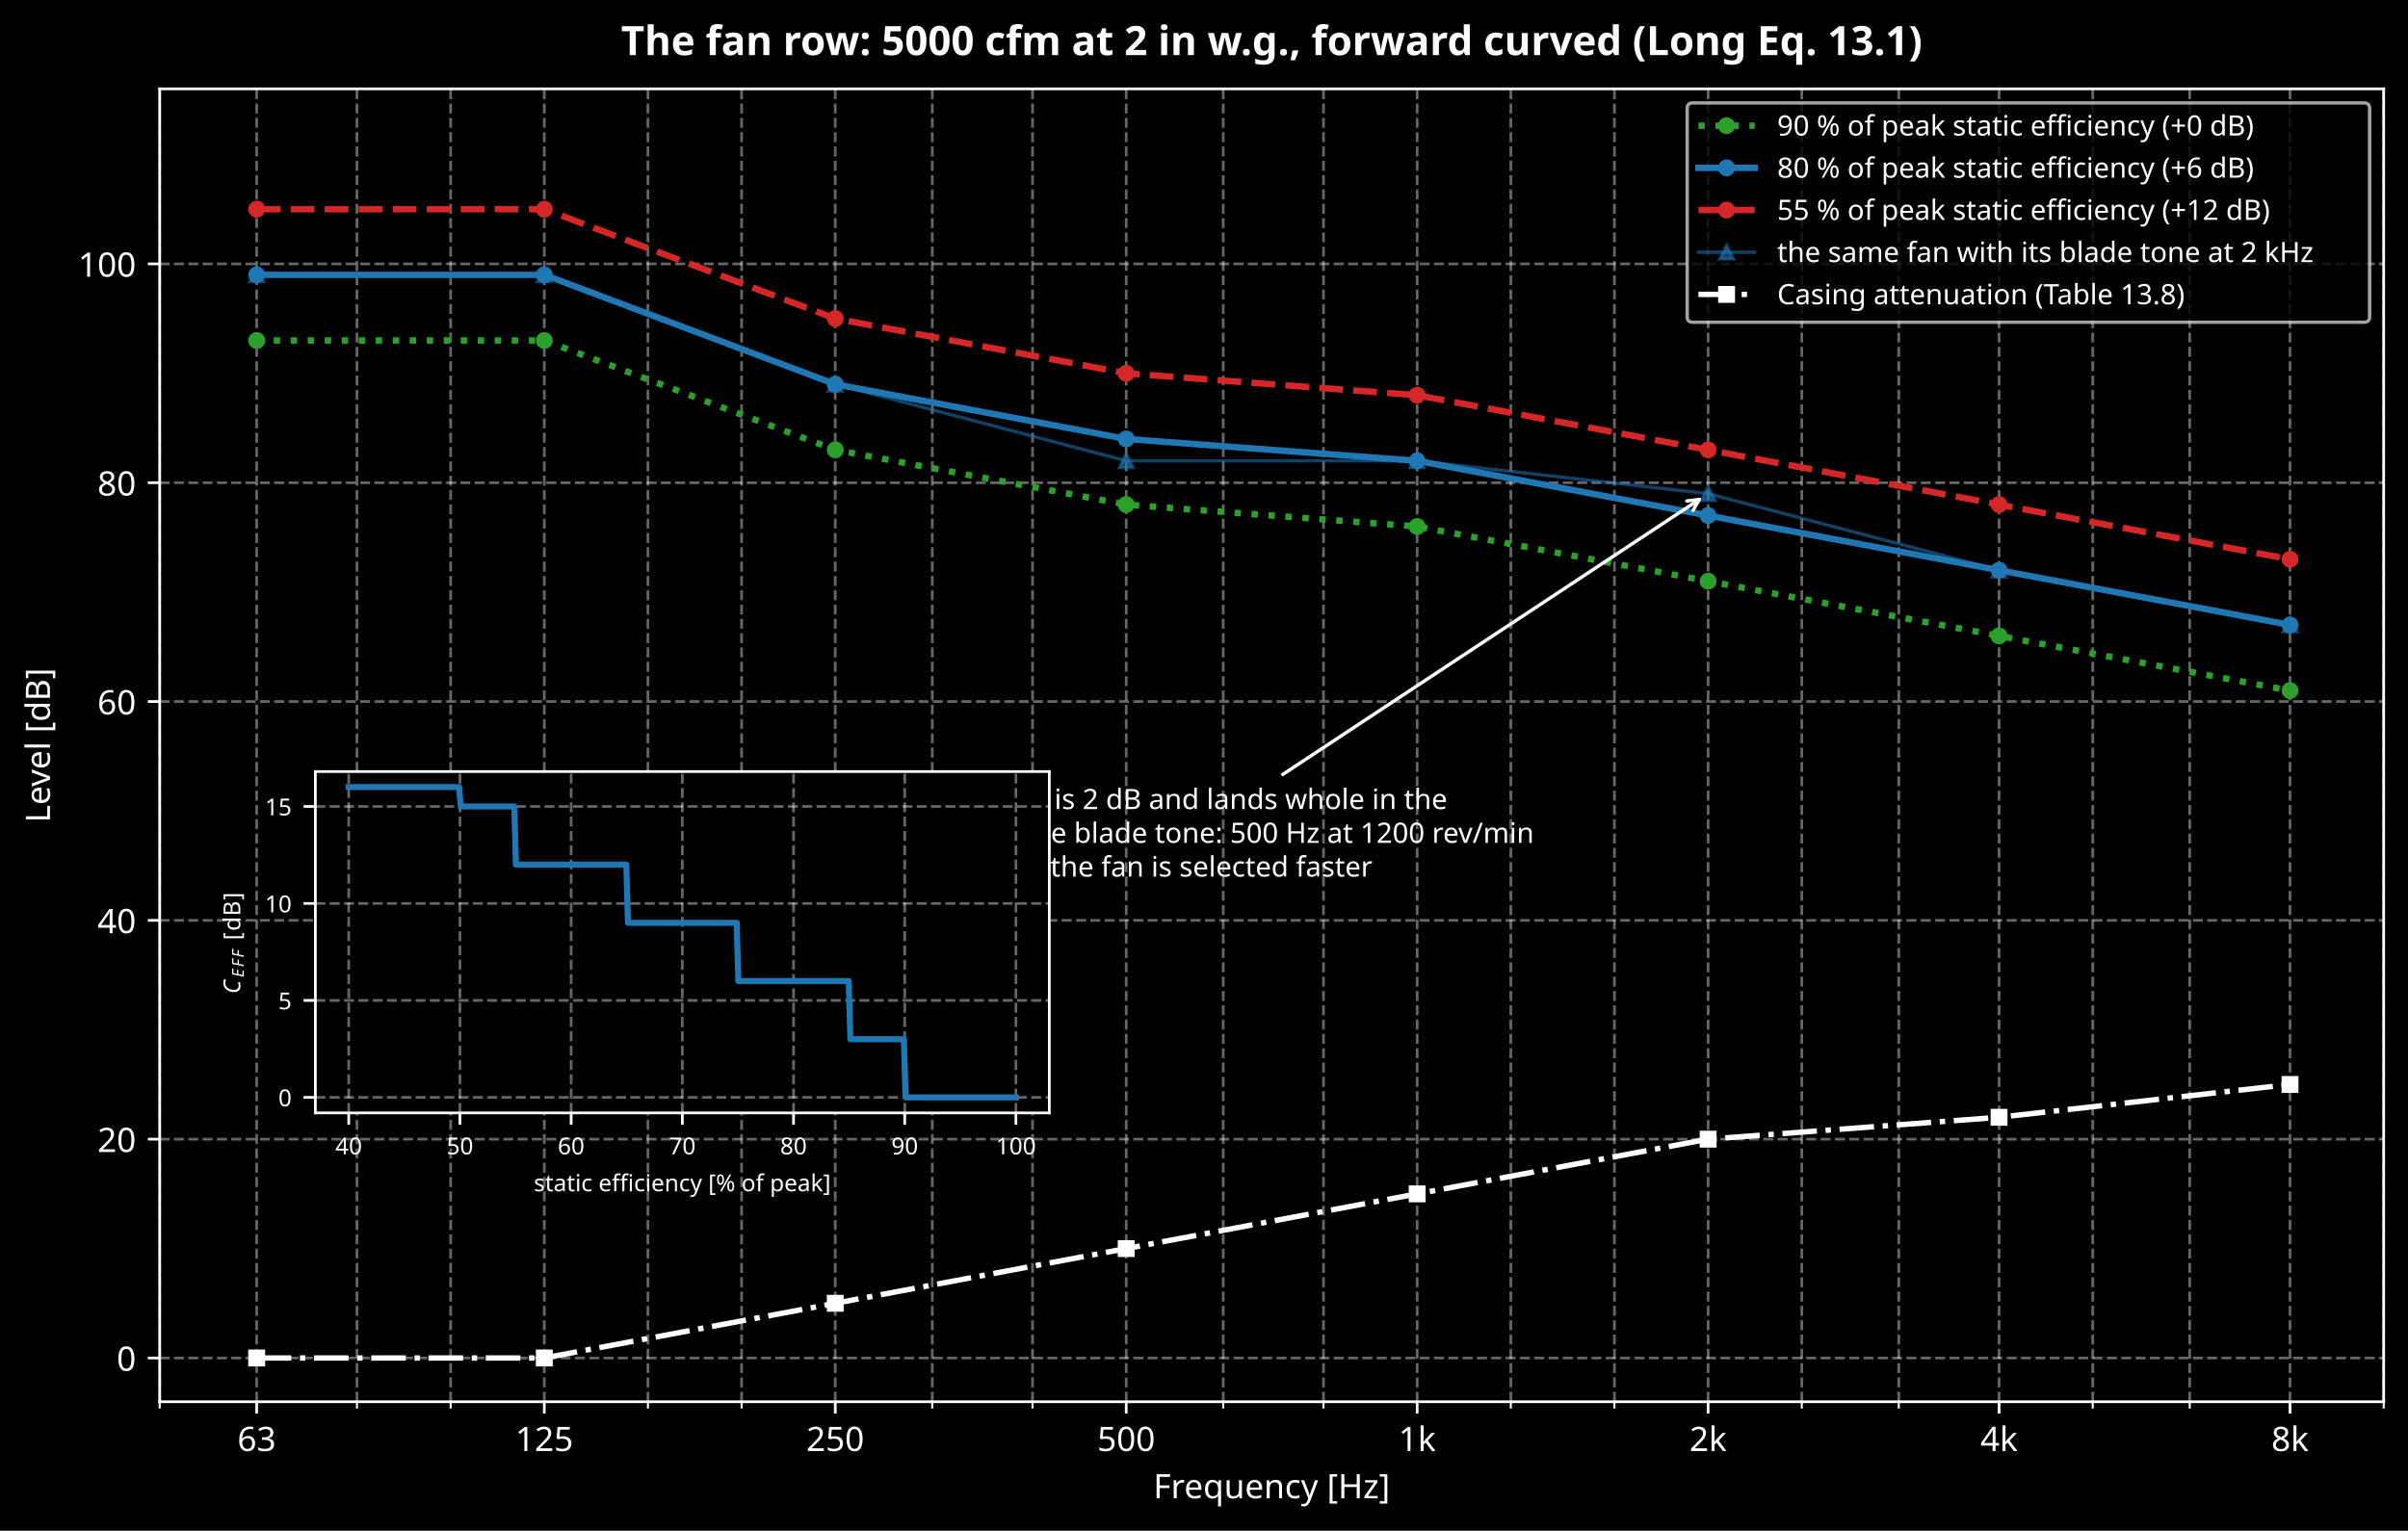
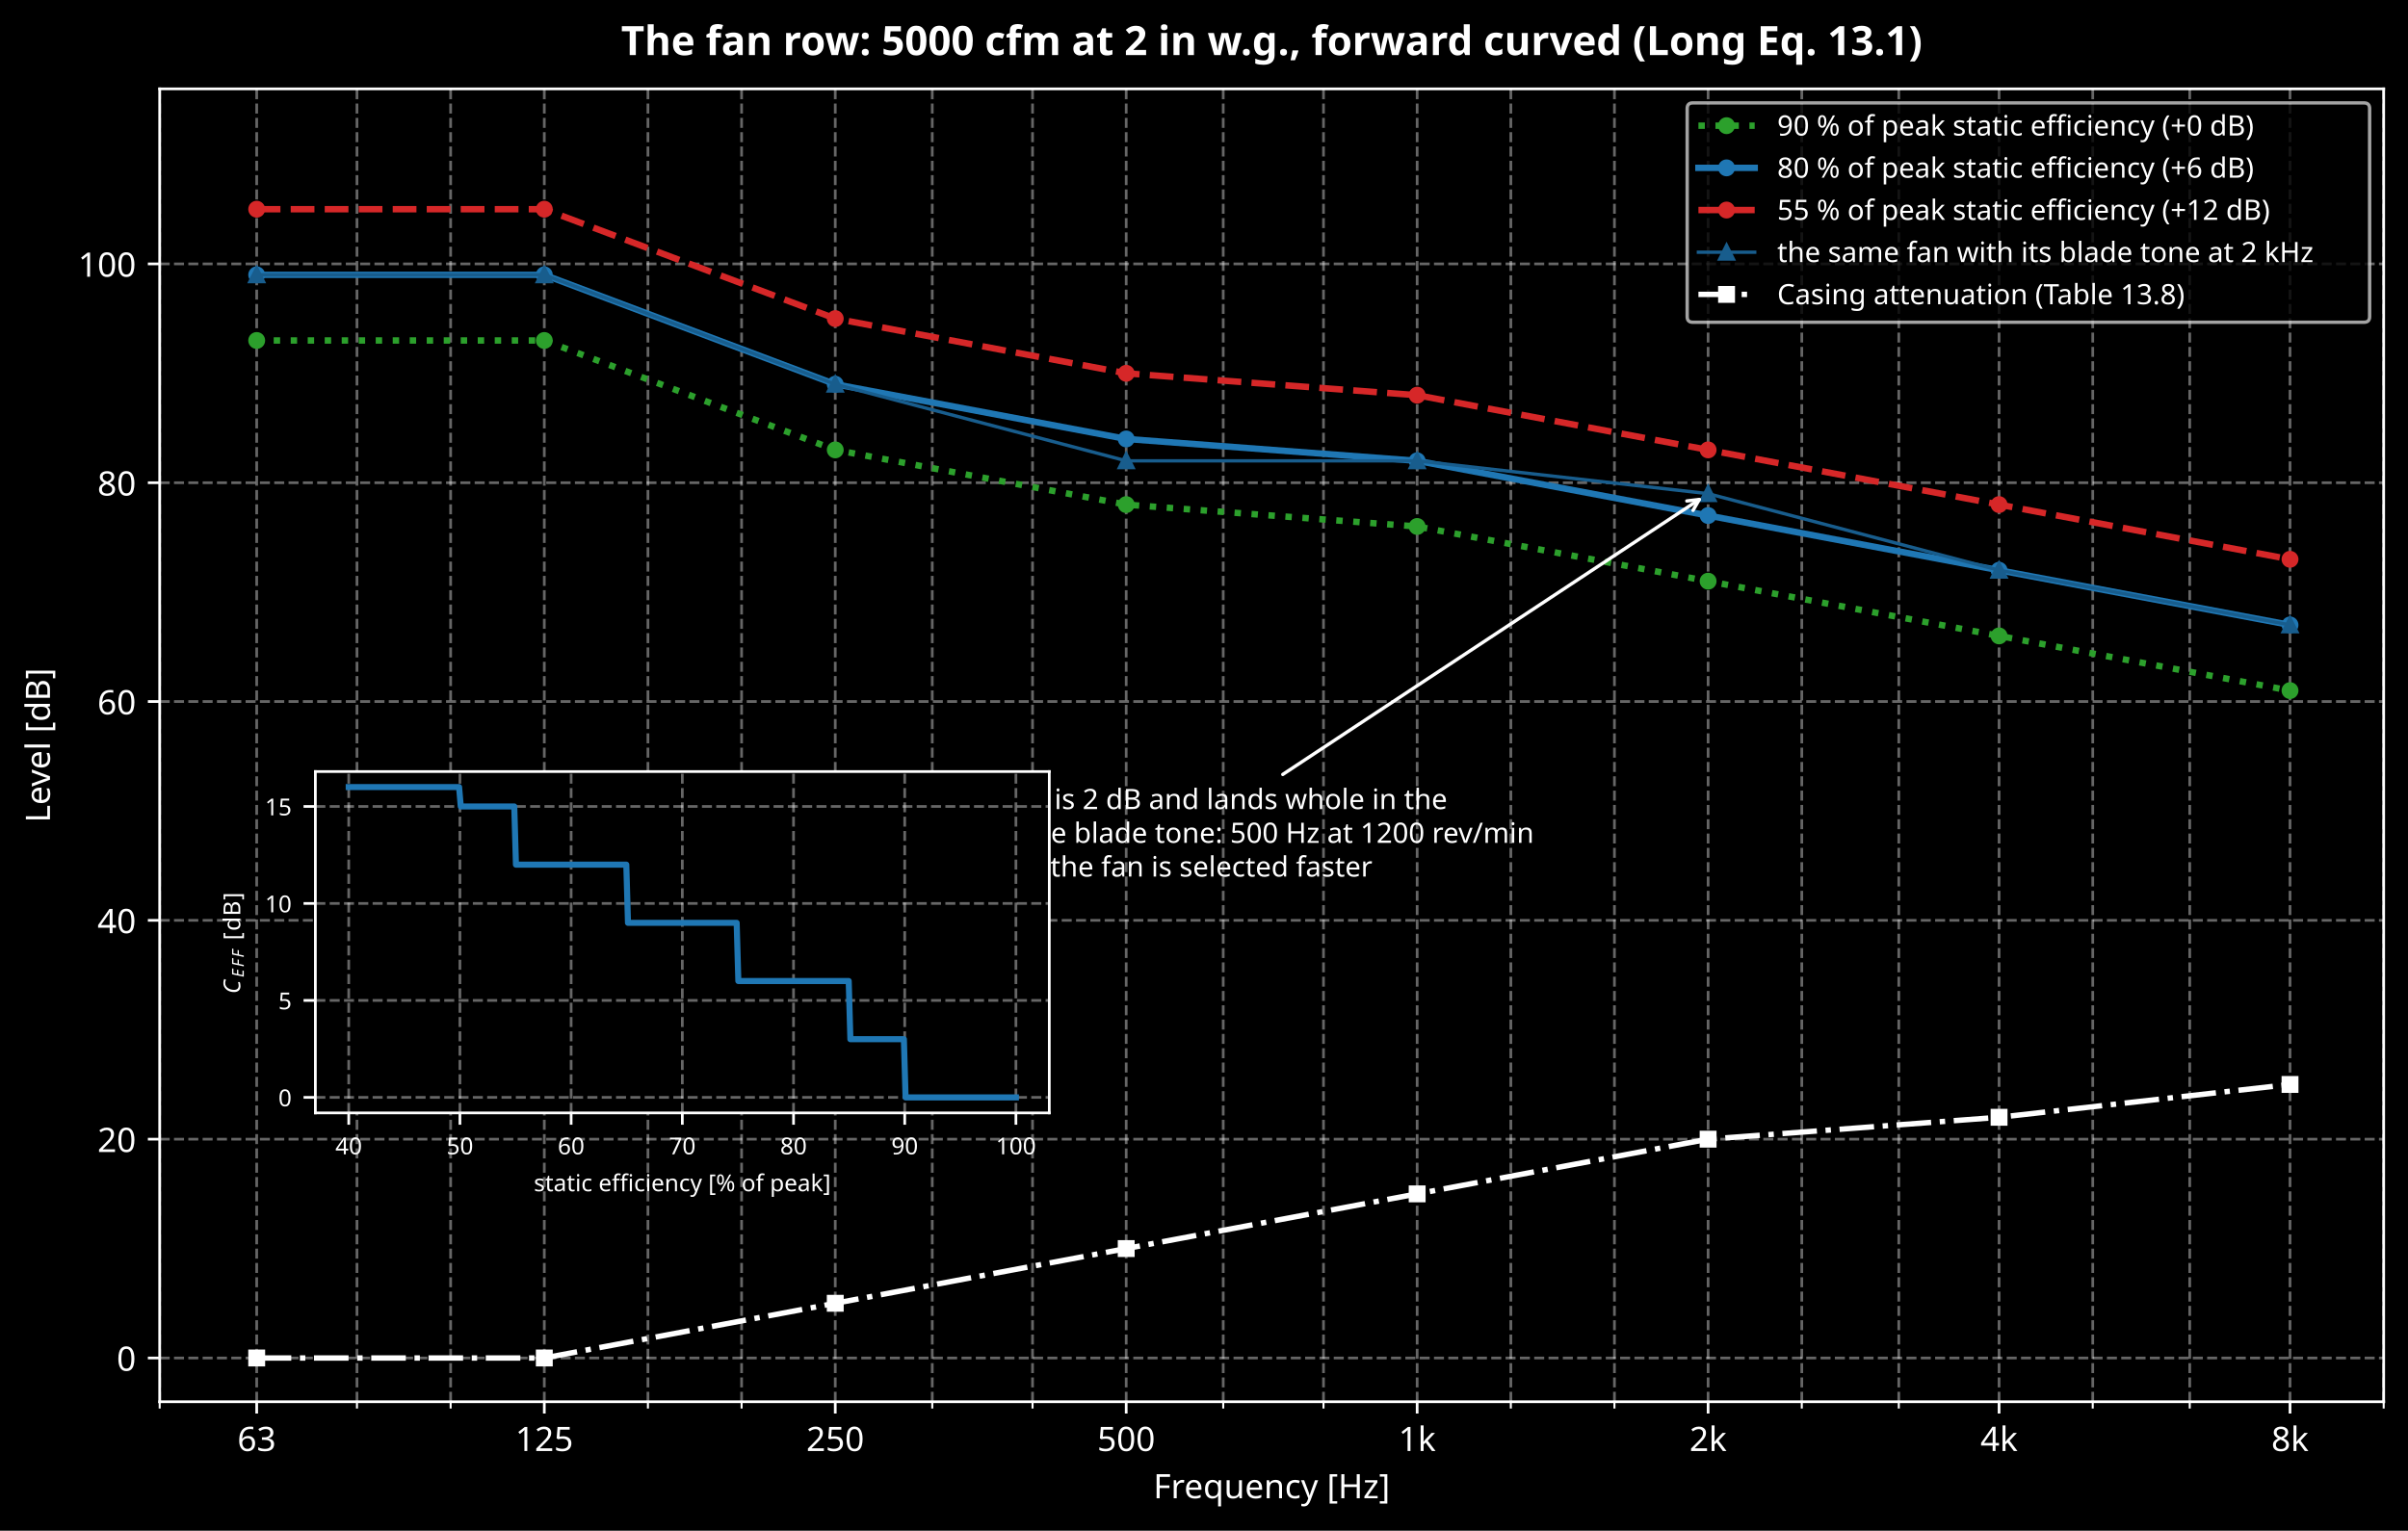
<svg xmlns="http://www.w3.org/2000/svg" xmlns:xlink="http://www.w3.org/1999/xlink" width="713.086pt" height="453.435pt" viewBox="0 0 713.086 453.435" version="1.1">
  <defs>
    <style type="text/css">*{stroke-linejoin: round; stroke-linecap: butt}</style>
  </defs>
  <g id="figure_1">
    <g id="patch_1">
      <path d="M 0 453.435  L 713.086 453.435  L 713.086 0  L 0 0  z " />
    </g>
    <g id="axes_1">
      <g id="patch_2">
        <path d="M 47.288 415.233  L 705.886 415.233  L 705.886 26.318  L 47.288 26.318  z " />
      </g>
      <g id="matplotlib.axis_1">
        <g id="xtick_1">
          <g id="line2d_1">
            <path d="M 76.016 415.233  L 76.016 26.318  " clip-path="url(#p4903f6e1e3)" style="fill: none; stroke-dasharray: 2.96,1.28; stroke-dashoffset: 0; stroke: #ffffff; stroke-opacity: 0.4; stroke-width: 0.8" />
          </g>
          <g id="line2d_2">
            <defs>
              <path id="m8d14ee1197" d="M 0 0  L 0 3.5  " style="stroke: #ffffff; stroke-width: 0.8" />
            </defs>
            <g>
              <use xlink:href="#m8d14ee1197" x="76.016" y="415.233" style="fill: #ffffff; stroke: #ffffff; stroke-width: 0.8" />
            </g>
          </g>
          <g id="text_1">
            <text style="font-size: 10px; font-family: sans-serif; text-anchor: middle; fill: #ffffff" x="76.016" y="429.831" transform="rotate(-0 76.0162 429.8311)">63</text>
          </g>
        </g>
        <g id="xtick_2">
          <g id="line2d_3">
            <path d="M 161.186 415.233  L 161.186 26.318  " clip-path="url(#p4903f6e1e3)" style="fill: none; stroke-dasharray: 2.96,1.28; stroke-dashoffset: 0; stroke: #ffffff; stroke-opacity: 0.4; stroke-width: 0.8" />
          </g>
          <g id="line2d_4">
            <g>
              <use xlink:href="#m8d14ee1197" x="161.186" y="415.233" style="fill: #ffffff; stroke: #ffffff; stroke-width: 0.8" />
            </g>
          </g>
          <g id="text_2">
            <text style="font-size: 10px; font-family: sans-serif; text-anchor: middle; fill: #ffffff" x="161.186" y="429.831" transform="rotate(-0 161.1861 429.8311)">125</text>
          </g>
        </g>
        <g id="xtick_3">
          <g id="line2d_5">
            <path d="M 247.347 415.233  L 247.347 26.318  " clip-path="url(#p4903f6e1e3)" style="fill: none; stroke-dasharray: 2.96,1.28; stroke-dashoffset: 0; stroke: #ffffff; stroke-opacity: 0.4; stroke-width: 0.8" />
          </g>
          <g id="line2d_6">
            <g>
              <use xlink:href="#m8d14ee1197" x="247.347" y="415.233" style="fill: #ffffff; stroke: #ffffff; stroke-width: 0.8" />
            </g>
          </g>
          <g id="text_3">
            <text style="font-size: 10px; font-family: sans-serif; text-anchor: middle; fill: #ffffff" x="247.347" y="429.831" transform="rotate(-0 247.3465 429.8311)">250</text>
          </g>
        </g>
        <g id="xtick_4">
          <g id="line2d_7">
            <path d="M 333.507 415.233  L 333.507 26.318  " clip-path="url(#p4903f6e1e3)" style="fill: none; stroke-dasharray: 2.96,1.28; stroke-dashoffset: 0; stroke: #ffffff; stroke-opacity: 0.4; stroke-width: 0.8" />
          </g>
          <g id="line2d_8">
            <g>
              <use xlink:href="#m8d14ee1197" x="333.507" y="415.233" style="fill: #ffffff; stroke: #ffffff; stroke-width: 0.8" />
            </g>
          </g>
          <g id="text_4">
            <text style="font-size: 10px; font-family: sans-serif; text-anchor: middle; fill: #ffffff" x="333.507" y="429.831" transform="rotate(-0 333.5069 429.8311)">500</text>
          </g>
        </g>
        <g id="xtick_5">
          <g id="line2d_9">
            <path d="M 419.667 415.233  L 419.667 26.318  " clip-path="url(#p4903f6e1e3)" style="fill: none; stroke-dasharray: 2.96,1.28; stroke-dashoffset: 0; stroke: #ffffff; stroke-opacity: 0.4; stroke-width: 0.8" />
          </g>
          <g id="line2d_10">
            <g>
              <use xlink:href="#m8d14ee1197" x="419.667" y="415.233" style="fill: #ffffff; stroke: #ffffff; stroke-width: 0.8" />
            </g>
          </g>
          <g id="text_5">
            <text style="font-size: 10px; font-family: sans-serif; text-anchor: middle; fill: #ffffff" x="419.667" y="429.832" transform="rotate(-0 419.6673 429.8319)">1k</text>
          </g>
        </g>
        <g id="xtick_6">
          <g id="line2d_11">
            <path d="M 505.828 415.233  L 505.828 26.318  " clip-path="url(#p4903f6e1e3)" style="fill: none; stroke-dasharray: 2.96,1.28; stroke-dashoffset: 0; stroke: #ffffff; stroke-opacity: 0.4; stroke-width: 0.8" />
          </g>
          <g id="line2d_12">
            <g>
              <use xlink:href="#m8d14ee1197" x="505.828" y="415.233" style="fill: #ffffff; stroke: #ffffff; stroke-width: 0.8" />
            </g>
          </g>
          <g id="text_6">
            <text style="font-size: 10px; font-family: sans-serif; text-anchor: middle; fill: #ffffff" x="505.828" y="429.832" transform="rotate(-0 505.8277 429.8319)">2k</text>
          </g>
        </g>
        <g id="xtick_7">
          <g id="line2d_13">
            <path d="M 591.988 415.233  L 591.988 26.318  " clip-path="url(#p4903f6e1e3)" style="fill: none; stroke-dasharray: 2.96,1.28; stroke-dashoffset: 0; stroke: #ffffff; stroke-opacity: 0.4; stroke-width: 0.8" />
          </g>
          <g id="line2d_14">
            <g>
              <use xlink:href="#m8d14ee1197" x="591.988" y="415.233" style="fill: #ffffff; stroke: #ffffff; stroke-width: 0.8" />
            </g>
          </g>
          <g id="text_7">
            <text style="font-size: 10px; font-family: sans-serif; text-anchor: middle; fill: #ffffff" x="591.988" y="429.832" transform="rotate(-0 591.9881 429.8319)">4k</text>
          </g>
        </g>
        <g id="xtick_8">
          <g id="line2d_15">
            <path d="M 678.148 415.233  L 678.148 26.318  " clip-path="url(#p4903f6e1e3)" style="fill: none; stroke-dasharray: 2.96,1.28; stroke-dashoffset: 0; stroke: #ffffff; stroke-opacity: 0.4; stroke-width: 0.8" />
          </g>
          <g id="line2d_16">
            <g>
              <use xlink:href="#m8d14ee1197" x="678.148" y="415.233" style="fill: #ffffff; stroke: #ffffff; stroke-width: 0.8" />
            </g>
          </g>
          <g id="text_8">
            <text style="font-size: 10px; font-family: sans-serif; text-anchor: middle; fill: #ffffff" x="678.148" y="429.832" transform="rotate(-0 678.1485 429.8319)">8k</text>
          </g>
        </g>
        <g id="xtick_9">
          <g id="line2d_17">
            <path d="M 47.288 415.233  L 47.288 26.318  " clip-path="url(#p4903f6e1e3)" style="fill: none; stroke-dasharray: 2.96,1.28; stroke-dashoffset: 0; stroke: #ffffff; stroke-opacity: 0.4; stroke-width: 0.8" />
          </g>
          <g id="line2d_18">
            <defs>
              <path id="m1caa325441" d="M 0 0  L 0 2  " style="stroke: #ffffff; stroke-width: 0.6" />
            </defs>
            <g>
              <use xlink:href="#m1caa325441" x="47.288" y="415.233" style="fill: #ffffff; stroke: #ffffff; stroke-width: 0.6" />
            </g>
          </g>
        </g>
        <g id="xtick_10">
          <g id="line2d_19">
            <path d="M 105.711 415.233  L 105.711 26.318  " clip-path="url(#p4903f6e1e3)" style="fill: none; stroke-dasharray: 2.96,1.28; stroke-dashoffset: 0; stroke: #ffffff; stroke-opacity: 0.4; stroke-width: 0.8" />
          </g>
          <g id="line2d_20">
            <g>
              <use xlink:href="#m1caa325441" x="105.711" y="415.233" style="fill: #ffffff; stroke: #ffffff; stroke-width: 0.6" />
            </g>
          </g>
        </g>
        <g id="xtick_11">
          <g id="line2d_21">
            <path d="M 133.449 415.233  L 133.449 26.318  " clip-path="url(#p4903f6e1e3)" style="fill: none; stroke-dasharray: 2.96,1.28; stroke-dashoffset: 0; stroke: #ffffff; stroke-opacity: 0.4; stroke-width: 0.8" />
          </g>
          <g id="line2d_22">
            <g>
              <use xlink:href="#m1caa325441" x="133.449" y="415.233" style="fill: #ffffff; stroke: #ffffff; stroke-width: 0.6" />
            </g>
          </g>
        </g>
        <g id="xtick_12">
          <g id="line2d_23">
            <path d="M 191.872 415.233  L 191.872 26.318  " clip-path="url(#p4903f6e1e3)" style="fill: none; stroke-dasharray: 2.96,1.28; stroke-dashoffset: 0; stroke: #ffffff; stroke-opacity: 0.4; stroke-width: 0.8" />
          </g>
          <g id="line2d_24">
            <g>
              <use xlink:href="#m1caa325441" x="191.872" y="415.233" style="fill: #ffffff; stroke: #ffffff; stroke-width: 0.6" />
            </g>
          </g>
        </g>
        <g id="xtick_13">
          <g id="line2d_25">
            <path d="M 219.609 415.233  L 219.609 26.318  " clip-path="url(#p4903f6e1e3)" style="fill: none; stroke-dasharray: 2.96,1.28; stroke-dashoffset: 0; stroke: #ffffff; stroke-opacity: 0.4; stroke-width: 0.8" />
          </g>
          <g id="line2d_26">
            <g>
              <use xlink:href="#m1caa325441" x="219.609" y="415.233" style="fill: #ffffff; stroke: #ffffff; stroke-width: 0.6" />
            </g>
          </g>
        </g>
        <g id="xtick_14">
          <g id="line2d_27">
            <path d="M 276.074 415.233  L 276.074 26.318  " clip-path="url(#p4903f6e1e3)" style="fill: none; stroke-dasharray: 2.96,1.28; stroke-dashoffset: 0; stroke: #ffffff; stroke-opacity: 0.4; stroke-width: 0.8" />
          </g>
          <g id="line2d_28">
            <g>
              <use xlink:href="#m1caa325441" x="276.074" y="415.233" style="fill: #ffffff; stroke: #ffffff; stroke-width: 0.6" />
            </g>
          </g>
        </g>
        <g id="xtick_15">
          <g id="line2d_29">
            <path d="M 305.769 415.233  L 305.769 26.318  " clip-path="url(#p4903f6e1e3)" style="fill: none; stroke-dasharray: 2.96,1.28; stroke-dashoffset: 0; stroke: #ffffff; stroke-opacity: 0.4; stroke-width: 0.8" />
          </g>
          <g id="line2d_30">
            <g>
              <use xlink:href="#m1caa325441" x="305.769" y="415.233" style="fill: #ffffff; stroke: #ffffff; stroke-width: 0.6" />
            </g>
          </g>
        </g>
        <g id="xtick_16">
          <g id="line2d_31">
            <path d="M 362.235 415.233  L 362.235 26.318  " clip-path="url(#p4903f6e1e3)" style="fill: none; stroke-dasharray: 2.96,1.28; stroke-dashoffset: 0; stroke: #ffffff; stroke-opacity: 0.4; stroke-width: 0.8" />
          </g>
          <g id="line2d_32">
            <g>
              <use xlink:href="#m1caa325441" x="362.235" y="415.233" style="fill: #ffffff; stroke: #ffffff; stroke-width: 0.6" />
            </g>
          </g>
        </g>
        <g id="xtick_17">
          <g id="line2d_33">
            <path d="M 391.93 415.233  L 391.93 26.318  " clip-path="url(#p4903f6e1e3)" style="fill: none; stroke-dasharray: 2.96,1.28; stroke-dashoffset: 0; stroke: #ffffff; stroke-opacity: 0.4; stroke-width: 0.8" />
          </g>
          <g id="line2d_34">
            <g>
              <use xlink:href="#m1caa325441" x="391.93" y="415.233" style="fill: #ffffff; stroke: #ffffff; stroke-width: 0.6" />
            </g>
          </g>
        </g>
        <g id="xtick_18">
          <g id="line2d_35">
            <path d="M 447.405 415.233  L 447.405 26.318  " clip-path="url(#p4903f6e1e3)" style="fill: none; stroke-dasharray: 2.96,1.28; stroke-dashoffset: 0; stroke: #ffffff; stroke-opacity: 0.4; stroke-width: 0.8" />
          </g>
          <g id="line2d_36">
            <g>
              <use xlink:href="#m1caa325441" x="447.405" y="415.233" style="fill: #ffffff; stroke: #ffffff; stroke-width: 0.6" />
            </g>
          </g>
        </g>
        <g id="xtick_19">
          <g id="line2d_37">
            <path d="M 478.09 415.233  L 478.09 26.318  " clip-path="url(#p4903f6e1e3)" style="fill: none; stroke-dasharray: 2.96,1.28; stroke-dashoffset: 0; stroke: #ffffff; stroke-opacity: 0.4; stroke-width: 0.8" />
          </g>
          <g id="line2d_38">
            <g>
              <use xlink:href="#m1caa325441" x="478.09" y="415.233" style="fill: #ffffff; stroke: #ffffff; stroke-width: 0.6" />
            </g>
          </g>
        </g>
        <g id="xtick_20">
          <g id="line2d_39">
            <path d="M 533.565 415.233  L 533.565 26.318  " clip-path="url(#p4903f6e1e3)" style="fill: none; stroke-dasharray: 2.96,1.28; stroke-dashoffset: 0; stroke: #ffffff; stroke-opacity: 0.4; stroke-width: 0.8" />
          </g>
          <g id="line2d_40">
            <g>
              <use xlink:href="#m1caa325441" x="533.565" y="415.233" style="fill: #ffffff; stroke: #ffffff; stroke-width: 0.6" />
            </g>
          </g>
        </g>
        <g id="xtick_21">
          <g id="line2d_41">
            <path d="M 562.293 415.233  L 562.293 26.318  " clip-path="url(#p4903f6e1e3)" style="fill: none; stroke-dasharray: 2.96,1.28; stroke-dashoffset: 0; stroke: #ffffff; stroke-opacity: 0.4; stroke-width: 0.8" />
          </g>
          <g id="line2d_42">
            <g>
              <use xlink:href="#m1caa325441" x="562.293" y="415.233" style="fill: #ffffff; stroke: #ffffff; stroke-width: 0.6" />
            </g>
          </g>
        </g>
        <g id="xtick_22">
          <g id="line2d_43">
            <path d="M 619.726 415.233  L 619.726 26.318  " clip-path="url(#p4903f6e1e3)" style="fill: none; stroke-dasharray: 2.96,1.28; stroke-dashoffset: 0; stroke: #ffffff; stroke-opacity: 0.4; stroke-width: 0.8" />
          </g>
          <g id="line2d_44">
            <g>
              <use xlink:href="#m1caa325441" x="619.726" y="415.233" style="fill: #ffffff; stroke: #ffffff; stroke-width: 0.6" />
            </g>
          </g>
        </g>
        <g id="xtick_23">
          <g id="line2d_45">
            <path d="M 648.453 415.233  L 648.453 26.318  " clip-path="url(#p4903f6e1e3)" style="fill: none; stroke-dasharray: 2.96,1.28; stroke-dashoffset: 0; stroke: #ffffff; stroke-opacity: 0.4; stroke-width: 0.8" />
          </g>
          <g id="line2d_46">
            <g>
              <use xlink:href="#m1caa325441" x="648.453" y="415.233" style="fill: #ffffff; stroke: #ffffff; stroke-width: 0.6" />
            </g>
          </g>
        </g>
        <g id="xtick_24">
          <g id="line2d_47">
            <path d="M 705.886 415.233  L 705.886 26.318  " clip-path="url(#p4903f6e1e3)" style="fill: none; stroke-dasharray: 2.96,1.28; stroke-dashoffset: 0; stroke: #ffffff; stroke-opacity: 0.4; stroke-width: 0.8" />
          </g>
          <g id="line2d_48">
            <g>
              <use xlink:href="#m1caa325441" x="705.886" y="415.233" style="fill: #ffffff; stroke: #ffffff; stroke-width: 0.6" />
            </g>
          </g>
        </g>
        <g id="text_9">
          <text style="font-size: 10px; font-family: sans-serif; text-anchor: middle; fill: #ffffff" x="376.587" y="443.833" transform="rotate(-0 376.5871 443.8327)">Frequency [Hz]</text>
        </g>
      </g>
      <g id="matplotlib.axis_2">
        <g id="ytick_1">
          <g id="line2d_49">
            <path d="M 47.288 402.27  L 705.886 402.27  " clip-path="url(#p4903f6e1e3)" style="fill: none; stroke-dasharray: 2.96,1.28; stroke-dashoffset: 0; stroke: #ffffff; stroke-opacity: 0.4; stroke-width: 0.8" />
          </g>
          <g id="line2d_50">
            <defs>
              <path id="m5e07181663" d="M 0 0  L -3.5 0  " style="stroke: #ffffff; stroke-width: 0.8" />
            </defs>
            <g>
              <use xlink:href="#m5e07181663" x="47.288" y="402.27" style="fill: #ffffff; stroke: #ffffff; stroke-width: 0.8" />
            </g>
          </g>
          <g id="text_10">
            <text style="font-size: 10px; font-family: sans-serif; text-anchor: end; fill: #ffffff" x="40.288" y="406.068" transform="rotate(-0 40.28828 406.0684)">0</text>
          </g>
        </g>
        <g id="ytick_2">
          <g id="line2d_51">
            <path d="M 47.288 337.45  L 705.886 337.45  " clip-path="url(#p4903f6e1e3)" style="fill: none; stroke-dasharray: 2.96,1.28; stroke-dashoffset: 0; stroke: #ffffff; stroke-opacity: 0.4; stroke-width: 0.8" />
          </g>
          <g id="line2d_52">
            <g>
              <use xlink:href="#m5e07181663" x="47.288" y="337.45" style="fill: #ffffff; stroke: #ffffff; stroke-width: 0.8" />
            </g>
          </g>
          <g id="text_11">
            <text style="font-size: 10px; font-family: sans-serif; text-anchor: end; fill: #ffffff" x="40.288" y="341.249" transform="rotate(-0 40.28828 341.2492)">20</text>
          </g>
        </g>
        <g id="ytick_3">
          <g id="line2d_53">
            <path d="M 47.288 272.631  L 705.886 272.631  " clip-path="url(#p4903f6e1e3)" style="fill: none; stroke-dasharray: 2.96,1.28; stroke-dashoffset: 0; stroke: #ffffff; stroke-opacity: 0.4; stroke-width: 0.8" />
          </g>
          <g id="line2d_54">
            <g>
              <use xlink:href="#m5e07181663" x="47.288" y="272.631" style="fill: #ffffff; stroke: #ffffff; stroke-width: 0.8" />
            </g>
          </g>
          <g id="text_12">
            <text style="font-size: 10px; font-family: sans-serif; text-anchor: end; fill: #ffffff" x="40.288" y="276.43" transform="rotate(-0 40.28828 276.43)">40</text>
          </g>
        </g>
        <g id="ytick_4">
          <g id="line2d_55">
            <path d="M 47.288 207.812  L 705.886 207.812  " clip-path="url(#p4903f6e1e3)" style="fill: none; stroke-dasharray: 2.96,1.28; stroke-dashoffset: 0; stroke: #ffffff; stroke-opacity: 0.4; stroke-width: 0.8" />
          </g>
          <g id="line2d_56">
            <g>
              <use xlink:href="#m5e07181663" x="47.288" y="207.812" style="fill: #ffffff; stroke: #ffffff; stroke-width: 0.8" />
            </g>
          </g>
          <g id="text_13">
            <text style="font-size: 10px; font-family: sans-serif; text-anchor: end; fill: #ffffff" x="40.288" y="211.611" transform="rotate(-0 40.28828 211.6108)">60</text>
          </g>
        </g>
        <g id="ytick_5">
          <g id="line2d_57">
            <path d="M 47.288 142.993  L 705.886 142.993  " clip-path="url(#p4903f6e1e3)" style="fill: none; stroke-dasharray: 2.96,1.28; stroke-dashoffset: 0; stroke: #ffffff; stroke-opacity: 0.4; stroke-width: 0.8" />
          </g>
          <g id="line2d_58">
            <g>
              <use xlink:href="#m5e07181663" x="47.288" y="142.993" style="fill: #ffffff; stroke: #ffffff; stroke-width: 0.8" />
            </g>
          </g>
          <g id="text_14">
            <text style="font-size: 10px; font-family: sans-serif; text-anchor: end; fill: #ffffff" x="40.288" y="146.792" transform="rotate(-0 40.28828 146.7915)">80</text>
          </g>
        </g>
        <g id="ytick_6">
          <g id="line2d_59">
            <path d="M 47.288 78.174  L 705.886 78.174  " clip-path="url(#p4903f6e1e3)" style="fill: none; stroke-dasharray: 2.96,1.28; stroke-dashoffset: 0; stroke: #ffffff; stroke-opacity: 0.4; stroke-width: 0.8" />
          </g>
          <g id="line2d_60">
            <g>
              <use xlink:href="#m5e07181663" x="47.288" y="78.174" style="fill: #ffffff; stroke: #ffffff; stroke-width: 0.8" />
            </g>
          </g>
          <g id="text_15">
            <text style="font-size: 10px; font-family: sans-serif; text-anchor: end; fill: #ffffff" x="40.288" y="81.972" transform="rotate(-0 40.28828 81.97233)">100</text>
          </g>
        </g>
        <g id="text_16">
          <text style="font-size: 10px; font-family: sans-serif; text-anchor: middle; fill: #ffffff" x="14.798" y="220.776" transform="rotate(-90 14.79844 220.7758)">Level [dB]</text>
        </g>
      </g>
      <g id="line2d_61">
        <path d="M 76.016 100.862  L 161.186 100.862  L 247.347 133.271  L 333.507 149.476  L 419.667 155.958  L 505.828 172.163  L 591.988 188.368  L 678.148 204.573  " clip-path="url(#p4903f6e1e3)" style="fill: none; stroke-dasharray: 1.9,3.135; stroke-dashoffset: 0; stroke: #2ca02c; stroke-width: 1.9" />
        <defs>
          <path id="m5aade19f9a" d="M 0 2  C 0.53 2 1.039 1.789 1.414 1.414  C 1.789 1.039 2 0.53 2 0  C 2 -0.53 1.789 -1.039 1.414 -1.414  C 1.039 -1.789 0.53 -2 0 -2  C -0.53 -2 -1.039 -1.789 -1.414 -1.414  C -1.789 -1.039 -2 -0.53 -2 0  C -2 0.53 -1.789 1.039 -1.414 1.414  C -1.039 1.789 -0.53 2 0 2  z " style="stroke: #2ca02c" />
        </defs>
        <g clip-path="url(#p4903f6e1e3)">
          <use xlink:href="#m5aade19f9a" x="76.016" y="100.862" style="fill: #2ca02c; stroke: #2ca02c" />
          <use xlink:href="#m5aade19f9a" x="161.186" y="100.862" style="fill: #2ca02c; stroke: #2ca02c" />
          <use xlink:href="#m5aade19f9a" x="247.347" y="133.271" style="fill: #2ca02c; stroke: #2ca02c" />
          <use xlink:href="#m5aade19f9a" x="333.507" y="149.476" style="fill: #2ca02c; stroke: #2ca02c" />
          <use xlink:href="#m5aade19f9a" x="419.667" y="155.958" style="fill: #2ca02c; stroke: #2ca02c" />
          <use xlink:href="#m5aade19f9a" x="505.828" y="172.163" style="fill: #2ca02c; stroke: #2ca02c" />
          <use xlink:href="#m5aade19f9a" x="591.988" y="188.368" style="fill: #2ca02c; stroke: #2ca02c" />
          <use xlink:href="#m5aade19f9a" x="678.148" y="204.573" style="fill: #2ca02c; stroke: #2ca02c" />
        </g>
      </g>
      <g id="line2d_62">
        <path d="M 76.016 81.416  L 161.186 81.416  L 247.347 113.826  L 333.507 130.03  L 419.667 136.512  L 505.828 152.717  L 591.988 168.922  L 678.148 185.127  " clip-path="url(#p4903f6e1e3)" style="fill: none; stroke: #1f77b4; stroke-width: 1.9; stroke-linecap: square" />
        <defs>
          <path id="mc6338cc71e" d="M 0 2  C 0.53 2 1.039 1.789 1.414 1.414  C 1.789 1.039 2 0.53 2 0  C 2 -0.53 1.789 -1.039 1.414 -1.414  C 1.039 -1.789 0.53 -2 0 -2  C -0.53 -2 -1.039 -1.789 -1.414 -1.414  C -1.789 -1.039 -2 -0.53 -2 0  C -2 0.53 -1.789 1.039 -1.414 1.414  C -1.039 1.789 -0.53 2 0 2  z " style="stroke: #1f77b4" />
        </defs>
        <g clip-path="url(#p4903f6e1e3)">
          <use xlink:href="#mc6338cc71e" x="76.016" y="81.416" style="fill: #1f77b4; stroke: #1f77b4" />
          <use xlink:href="#mc6338cc71e" x="161.186" y="81.416" style="fill: #1f77b4; stroke: #1f77b4" />
          <use xlink:href="#mc6338cc71e" x="247.347" y="113.826" style="fill: #1f77b4; stroke: #1f77b4" />
          <use xlink:href="#mc6338cc71e" x="333.507" y="130.03" style="fill: #1f77b4; stroke: #1f77b4" />
          <use xlink:href="#mc6338cc71e" x="419.667" y="136.512" style="fill: #1f77b4; stroke: #1f77b4" />
          <use xlink:href="#mc6338cc71e" x="505.828" y="152.717" style="fill: #1f77b4; stroke: #1f77b4" />
          <use xlink:href="#mc6338cc71e" x="591.988" y="168.922" style="fill: #1f77b4; stroke: #1f77b4" />
          <use xlink:href="#mc6338cc71e" x="678.148" y="185.127" style="fill: #1f77b4; stroke: #1f77b4" />
        </g>
      </g>
      <g id="line2d_63">
        <path d="M 76.016 61.97  L 161.186 61.97  L 247.347 94.38  L 333.507 110.585  L 419.667 117.067  L 505.828 133.271  L 591.988 149.476  L 678.148 165.681  " clip-path="url(#p4903f6e1e3)" style="fill: none; stroke-dasharray: 7.03,3.04; stroke-dashoffset: 0; stroke: #d62728; stroke-width: 1.9" />
        <defs>
          <path id="m1b7f8bbf56" d="M 0 2  C 0.53 2 1.039 1.789 1.414 1.414  C 1.789 1.039 2 0.53 2 0  C 2 -0.53 1.789 -1.039 1.414 -1.414  C 1.039 -1.789 0.53 -2 0 -2  C -0.53 -2 -1.039 -1.789 -1.414 -1.414  C -1.789 -1.039 -2 -0.53 -2 0  C -2 0.53 -1.789 1.039 -1.414 1.414  C -1.039 1.789 -0.53 2 0 2  z " style="stroke: #d62728" />
        </defs>
        <g clip-path="url(#p4903f6e1e3)">
          <use xlink:href="#m1b7f8bbf56" x="76.016" y="61.97" style="fill: #d62728; stroke: #d62728" />
          <use xlink:href="#m1b7f8bbf56" x="161.186" y="61.97" style="fill: #d62728; stroke: #d62728" />
          <use xlink:href="#m1b7f8bbf56" x="247.347" y="94.38" style="fill: #d62728; stroke: #d62728" />
          <use xlink:href="#m1b7f8bbf56" x="333.507" y="110.585" style="fill: #d62728; stroke: #d62728" />
          <use xlink:href="#m1b7f8bbf56" x="419.667" y="117.067" style="fill: #d62728; stroke: #d62728" />
          <use xlink:href="#m1b7f8bbf56" x="505.828" y="133.271" style="fill: #d62728; stroke: #d62728" />
          <use xlink:href="#m1b7f8bbf56" x="591.988" y="149.476" style="fill: #d62728; stroke: #d62728" />
          <use xlink:href="#m1b7f8bbf56" x="678.148" y="165.681" style="fill: #d62728; stroke: #d62728" />
        </g>
      </g>
      <g id="line2d_64">
-         <path d="M 76.016 81.416  L 161.186 81.416  L 247.347 113.826  L 333.507 136.512  L 419.667 136.512  L 505.828 146.235  L 591.988 168.922  L 678.148 185.127  " clip-path="url(#p4903f6e1e3)" style="fill: none; stroke: #1f77b4; stroke-opacity: 0.55; stroke-linecap: square" />
+         <path d="M 76.016 81.416  L 161.186 81.416  L 247.347 113.826  L 333.507 136.512  L 419.667 136.512  L 505.828 146.235  L 591.988 168.922  L 678.148 185.127  " clip-path="url(#p4903f6e1e3)" style="fill: none; stroke: #185d8d; stroke-linecap: square" />
        <defs>
-           <path id="m7089fa6377" d="M 0 -2  L -2 2  L 2 2  z " style="stroke: #1f77b4; stroke-opacity: 0.55; stroke-linejoin: miter" />
+           <path id="me4053fae84" d="M 0 -2  L -2 2  L 2 2  z " style="stroke: #185d8d; stroke-linejoin: miter" />
        </defs>
        <g clip-path="url(#p4903f6e1e3)">
-           <use xlink:href="#m7089fa6377" x="76.016" y="81.416" style="fill: #1f77b4; fill-opacity: 0.55; stroke: #1f77b4; stroke-opacity: 0.55; stroke-linejoin: miter" />
-           <use xlink:href="#m7089fa6377" x="161.186" y="81.416" style="fill: #1f77b4; fill-opacity: 0.55; stroke: #1f77b4; stroke-opacity: 0.55; stroke-linejoin: miter" />
-           <use xlink:href="#m7089fa6377" x="247.347" y="113.826" style="fill: #1f77b4; fill-opacity: 0.55; stroke: #1f77b4; stroke-opacity: 0.55; stroke-linejoin: miter" />
-           <use xlink:href="#m7089fa6377" x="333.507" y="136.512" style="fill: #1f77b4; fill-opacity: 0.55; stroke: #1f77b4; stroke-opacity: 0.55; stroke-linejoin: miter" />
-           <use xlink:href="#m7089fa6377" x="419.667" y="136.512" style="fill: #1f77b4; fill-opacity: 0.55; stroke: #1f77b4; stroke-opacity: 0.55; stroke-linejoin: miter" />
-           <use xlink:href="#m7089fa6377" x="505.828" y="146.235" style="fill: #1f77b4; fill-opacity: 0.55; stroke: #1f77b4; stroke-opacity: 0.55; stroke-linejoin: miter" />
-           <use xlink:href="#m7089fa6377" x="591.988" y="168.922" style="fill: #1f77b4; fill-opacity: 0.55; stroke: #1f77b4; stroke-opacity: 0.55; stroke-linejoin: miter" />
-           <use xlink:href="#m7089fa6377" x="678.148" y="185.127" style="fill: #1f77b4; fill-opacity: 0.55; stroke: #1f77b4; stroke-opacity: 0.55; stroke-linejoin: miter" />
+           <use xlink:href="#me4053fae84" x="76.016" y="81.416" style="fill: #185d8d; stroke: #185d8d; stroke-linejoin: miter" />
+           <use xlink:href="#me4053fae84" x="161.186" y="81.416" style="fill: #185d8d; stroke: #185d8d; stroke-linejoin: miter" />
+           <use xlink:href="#me4053fae84" x="247.347" y="113.826" style="fill: #185d8d; stroke: #185d8d; stroke-linejoin: miter" />
+           <use xlink:href="#me4053fae84" x="333.507" y="136.512" style="fill: #185d8d; stroke: #185d8d; stroke-linejoin: miter" />
+           <use xlink:href="#me4053fae84" x="419.667" y="136.512" style="fill: #185d8d; stroke: #185d8d; stroke-linejoin: miter" />
+           <use xlink:href="#me4053fae84" x="505.828" y="146.235" style="fill: #185d8d; stroke: #185d8d; stroke-linejoin: miter" />
+           <use xlink:href="#me4053fae84" x="591.988" y="168.922" style="fill: #185d8d; stroke: #185d8d; stroke-linejoin: miter" />
+           <use xlink:href="#me4053fae84" x="678.148" y="185.127" style="fill: #185d8d; stroke: #185d8d; stroke-linejoin: miter" />
        </g>
      </g>
      <g id="line2d_65">
        <path d="M 76.016 402.27  L 161.186 402.27  L 247.347 386.065  L 333.507 369.86  L 419.667 353.655  L 505.828 337.45  L 591.988 330.968  L 678.148 321.246  " clip-path="url(#p4903f6e1e3)" style="fill: none; stroke-dasharray: 10.24,2.56,1.6,2.56; stroke-dashoffset: 0; stroke: #ffffff; stroke-width: 1.6" />
        <defs>
          <path id="m407a707e6f" d="M -2 2  L 2 2  L 2 -2  L -2 -2  z " style="stroke: #ffffff; stroke-linejoin: miter" />
        </defs>
        <g clip-path="url(#p4903f6e1e3)">
          <use xlink:href="#m407a707e6f" x="76.016" y="402.27" style="fill: #ffffff; stroke: #ffffff; stroke-linejoin: miter" />
          <use xlink:href="#m407a707e6f" x="161.186" y="402.27" style="fill: #ffffff; stroke: #ffffff; stroke-linejoin: miter" />
          <use xlink:href="#m407a707e6f" x="247.347" y="386.065" style="fill: #ffffff; stroke: #ffffff; stroke-linejoin: miter" />
          <use xlink:href="#m407a707e6f" x="333.507" y="369.86" style="fill: #ffffff; stroke: #ffffff; stroke-linejoin: miter" />
          <use xlink:href="#m407a707e6f" x="419.667" y="353.655" style="fill: #ffffff; stroke: #ffffff; stroke-linejoin: miter" />
          <use xlink:href="#m407a707e6f" x="505.828" y="337.45" style="fill: #ffffff; stroke: #ffffff; stroke-linejoin: miter" />
          <use xlink:href="#m407a707e6f" x="591.988" y="330.968" style="fill: #ffffff; stroke: #ffffff; stroke-linejoin: miter" />
          <use xlink:href="#m407a707e6f" x="678.148" y="321.246" style="fill: #ffffff; stroke: #ffffff; stroke-linejoin: miter" />
        </g>
      </g>
      <g id="patch_3">
        <path d="M 47.288 415.233  L 47.288 26.318  " style="fill: none; stroke: #ffffff; stroke-width: 0.8; stroke-linejoin: miter; stroke-linecap: square" />
      </g>
      <g id="patch_4">
        <path d="M 705.886 415.233  L 705.886 26.318  " style="fill: none; stroke: #ffffff; stroke-width: 0.8; stroke-linejoin: miter; stroke-linecap: square" />
      </g>
      <g id="patch_5">
        <path d="M 47.288 415.233  L 705.886 415.233  " style="fill: none; stroke: #ffffff; stroke-width: 0.8; stroke-linejoin: miter; stroke-linecap: square" />
      </g>
      <g id="patch_6">
        <path d="M 47.288 26.318  L 705.886 26.318  " style="fill: none; stroke: #ffffff; stroke-width: 0.8; stroke-linejoin: miter; stroke-linecap: square" />
      </g>
      <g id="patch_7">
        <path d="M 379.873 229.405  Q 442.014 188.371 503.223 147.954  " style="fill: none; stroke: #ffffff; stroke-linecap: round" />
        <path d="M 499.524 148.4  L 503.223 147.954  L 501.36 151.18  " style="fill: none; stroke: #ffffff; stroke-linecap: round" />
      </g>
      <g id="text_17">
        <text style="font-size: 8.33px; font-family: sans-serif; fill: #ffffff" transform="translate(231.4564 239.6708)">the C_BFI increment is 2 dB and lands whole in the</text>
        <text style="font-size: 8.33px; font-family: sans-serif; fill: #ffffff" transform="translate(231.4564 249.669)">octave containing the blade tone: 500 Hz at 1200 rev/min</text>
        <text style="font-size: 8.33px; font-family: sans-serif; fill: #ffffff" transform="translate(231.4564 259.6673)">× 24 blades, 2 kHz if the fan is selected faster</text>
      </g>
      <g id="text_18">
        <text style="font-weight: 700; font-size: 12px; font-family: sans-serif; text-anchor: middle; fill: #ffffff" x="376.587" y="16.318" transform="rotate(-0 376.5871 16.31812)">The fan row: 5000 cfm at 2 in w.g., forward curved (Long Eq. 13.1)</text>
      </g>
      <g id="axes_2">
        <g id="patch_8">
          <path d="M 93.39 329.672  L 310.727 329.672  L 310.727 228.554  L 93.39 228.554  z " />
        </g>
        <g id="matplotlib.axis_3">
          <g id="xtick_25">
            <g id="line2d_66">
              <path d="M 103.269 329.672  L 103.269 228.554  " clip-path="url(#pa0e213cdf7)" style="fill: none; stroke-dasharray: 2.96,1.28; stroke-dashoffset: 0; stroke: #ffffff; stroke-opacity: 0.4; stroke-width: 0.8" />
            </g>
            <g id="line2d_67">
              <g>
                <use xlink:href="#m8d14ee1197" x="103.269" y="329.672" style="fill: #ffffff; stroke: #ffffff; stroke-width: 0.8" />
              </g>
            </g>
            <g id="text_19">
              <text style="font-size: 6.94px; font-family: sans-serif; text-anchor: middle; fill: #ffffff" x="103.269" y="341.945" transform="rotate(-0 103.2691 341.9448)">40</text>
            </g>
          </g>
          <g id="xtick_26">
            <g id="line2d_68">
              <path d="M 136.199 329.672  L 136.199 228.554  " clip-path="url(#pa0e213cdf7)" style="fill: none; stroke-dasharray: 2.96,1.28; stroke-dashoffset: 0; stroke: #ffffff; stroke-opacity: 0.4; stroke-width: 0.8" />
            </g>
            <g id="line2d_69">
              <g>
                <use xlink:href="#m8d14ee1197" x="136.199" y="329.672" style="fill: #ffffff; stroke: #ffffff; stroke-width: 0.8" />
              </g>
            </g>
            <g id="text_20">
              <text style="font-size: 6.94px; font-family: sans-serif; text-anchor: middle; fill: #ffffff" x="136.199" y="341.945" transform="rotate(-0 136.199 341.9448)">50</text>
            </g>
          </g>
          <g id="xtick_27">
            <g id="line2d_70">
              <path d="M 169.129 329.672  L 169.129 228.554  " clip-path="url(#pa0e213cdf7)" style="fill: none; stroke-dasharray: 2.96,1.28; stroke-dashoffset: 0; stroke: #ffffff; stroke-opacity: 0.4; stroke-width: 0.8" />
            </g>
            <g id="line2d_71">
              <g>
                <use xlink:href="#m8d14ee1197" x="169.129" y="329.672" style="fill: #ffffff; stroke: #ffffff; stroke-width: 0.8" />
              </g>
            </g>
            <g id="text_21">
              <text style="font-size: 6.94px; font-family: sans-serif; text-anchor: middle; fill: #ffffff" x="169.129" y="341.945" transform="rotate(-0 169.1288 341.9448)">60</text>
            </g>
          </g>
          <g id="xtick_28">
            <g id="line2d_72">
              <path d="M 202.059 329.672  L 202.059 228.554  " clip-path="url(#pa0e213cdf7)" style="fill: none; stroke-dasharray: 2.96,1.28; stroke-dashoffset: 0; stroke: #ffffff; stroke-opacity: 0.4; stroke-width: 0.8" />
            </g>
            <g id="line2d_73">
              <g>
                <use xlink:href="#m8d14ee1197" x="202.059" y="329.672" style="fill: #ffffff; stroke: #ffffff; stroke-width: 0.8" />
              </g>
            </g>
            <g id="text_22">
              <text style="font-size: 6.94px; font-family: sans-serif; text-anchor: middle; fill: #ffffff" x="202.059" y="341.945" transform="rotate(-0 202.0587 341.9448)">70</text>
            </g>
          </g>
          <g id="xtick_29">
            <g id="line2d_74">
              <path d="M 234.989 329.672  L 234.989 228.554  " clip-path="url(#pa0e213cdf7)" style="fill: none; stroke-dasharray: 2.96,1.28; stroke-dashoffset: 0; stroke: #ffffff; stroke-opacity: 0.4; stroke-width: 0.8" />
            </g>
            <g id="line2d_75">
              <g>
                <use xlink:href="#m8d14ee1197" x="234.989" y="329.672" style="fill: #ffffff; stroke: #ffffff; stroke-width: 0.8" />
              </g>
            </g>
            <g id="text_23">
              <text style="font-size: 6.94px; font-family: sans-serif; text-anchor: middle; fill: #ffffff" x="234.989" y="341.945" transform="rotate(-0 234.9886 341.9448)">80</text>
            </g>
          </g>
          <g id="xtick_30">
            <g id="line2d_76">
              <path d="M 267.918 329.672  L 267.918 228.554  " clip-path="url(#pa0e213cdf7)" style="fill: none; stroke-dasharray: 2.96,1.28; stroke-dashoffset: 0; stroke: #ffffff; stroke-opacity: 0.4; stroke-width: 0.8" />
            </g>
            <g id="line2d_77">
              <g>
                <use xlink:href="#m8d14ee1197" x="267.918" y="329.672" style="fill: #ffffff; stroke: #ffffff; stroke-width: 0.8" />
              </g>
            </g>
            <g id="text_24">
              <text style="font-size: 6.94px; font-family: sans-serif; text-anchor: middle; fill: #ffffff" x="267.918" y="341.945" transform="rotate(-0 267.9185 341.9448)">90</text>
            </g>
          </g>
          <g id="xtick_31">
            <g id="line2d_78">
              <path d="M 300.848 329.672  L 300.848 228.554  " clip-path="url(#pa0e213cdf7)" style="fill: none; stroke-dasharray: 2.96,1.28; stroke-dashoffset: 0; stroke: #ffffff; stroke-opacity: 0.4; stroke-width: 0.8" />
            </g>
            <g id="line2d_79">
              <g>
                <use xlink:href="#m8d14ee1197" x="300.848" y="329.672" style="fill: #ffffff; stroke: #ffffff; stroke-width: 0.8" />
              </g>
            </g>
            <g id="text_25">
              <text style="font-size: 6.94px; font-family: sans-serif; text-anchor: middle; fill: #ffffff" x="300.848" y="341.945" transform="rotate(-0 300.8484 341.9448)">100</text>
            </g>
          </g>
          <g id="text_26">
            <text style="font-size: 6.94px; font-family: sans-serif; text-anchor: middle; fill: #ffffff" x="202.059" y="352.885" transform="rotate(-0 202.0587 352.8854)">static efficiency [% of peak]</text>
          </g>
        </g>
        <g id="matplotlib.axis_4">
          <g id="ytick_7">
            <g id="line2d_80">
              <path d="M 93.39 325.076  L 310.727 325.076  " clip-path="url(#pa0e213cdf7)" style="fill: none; stroke-dasharray: 2.96,1.28; stroke-dashoffset: 0; stroke: #ffffff; stroke-opacity: 0.4; stroke-width: 0.8" />
            </g>
            <g id="line2d_81">
              <g>
                <use xlink:href="#m5e07181663" x="93.39" y="325.076" style="fill: #ffffff; stroke: #ffffff; stroke-width: 0.8" />
              </g>
            </g>
            <g id="text_27">
              <text style="font-size: 6.94px; font-family: sans-serif; text-anchor: end; fill: #ffffff" x="86.39" y="327.712" transform="rotate(-0 86.39012 327.7122)">0</text>
            </g>
          </g>
          <g id="ytick_8">
            <g id="line2d_82">
              <path d="M 93.39 296.349  L 310.727 296.349  " clip-path="url(#pa0e213cdf7)" style="fill: none; stroke-dasharray: 2.96,1.28; stroke-dashoffset: 0; stroke: #ffffff; stroke-opacity: 0.4; stroke-width: 0.8" />
            </g>
            <g id="line2d_83">
              <g>
                <use xlink:href="#m5e07181663" x="93.39" y="296.349" style="fill: #ffffff; stroke: #ffffff; stroke-width: 0.8" />
              </g>
            </g>
            <g id="text_28">
              <text style="font-size: 6.94px; font-family: sans-serif; text-anchor: end; fill: #ffffff" x="86.39" y="298.985" transform="rotate(-0 86.39012 298.9855)">5</text>
            </g>
          </g>
          <g id="ytick_9">
            <g id="line2d_84">
              <path d="M 93.39 267.622  L 310.727 267.622  " clip-path="url(#pa0e213cdf7)" style="fill: none; stroke-dasharray: 2.96,1.28; stroke-dashoffset: 0; stroke: #ffffff; stroke-opacity: 0.4; stroke-width: 0.8" />
            </g>
            <g id="line2d_85">
              <g>
                <use xlink:href="#m5e07181663" x="93.39" y="267.622" style="fill: #ffffff; stroke: #ffffff; stroke-width: 0.8" />
              </g>
            </g>
            <g id="text_29">
              <text style="font-size: 6.94px; font-family: sans-serif; text-anchor: end; fill: #ffffff" x="86.39" y="270.259" transform="rotate(-0 86.39012 270.2588)">10</text>
            </g>
          </g>
          <g id="ytick_10">
            <g id="line2d_86">
              <path d="M 93.39 238.896  L 310.727 238.896  " clip-path="url(#pa0e213cdf7)" style="fill: none; stroke-dasharray: 2.96,1.28; stroke-dashoffset: 0; stroke: #ffffff; stroke-opacity: 0.4; stroke-width: 0.8" />
            </g>
            <g id="line2d_87">
              <g>
                <use xlink:href="#m5e07181663" x="93.39" y="238.896" style="fill: #ffffff; stroke: #ffffff; stroke-width: 0.8" />
              </g>
            </g>
            <g id="text_30">
              <text style="font-size: 6.94px; font-family: sans-serif; text-anchor: end; fill: #ffffff" x="86.39" y="241.532" transform="rotate(-0 86.39012 241.5321)">15</text>
            </g>
          </g>
          <g id="text_31">
            <g style="fill: #ffffff" transform="translate(71.89174 294.3811) rotate(-90)">
              <text>
                <tspan x="0" y="-0.734" style="font-style: oblique; font-size: 6.94px; font-family: sans-serif; fill: #ffffff">C</tspan>
                <tspan x="4.844" y="0.307" style="font-style: oblique; font-size: 4.858px; font-family: sans-serif; fill: #ffffff">E</tspan>
                <tspan x="7.912" y="0.307" style="font-style: oblique; font-size: 4.858px; font-family: sans-serif; fill: #ffffff">F</tspan>
                <tspan x="10.706" y="0.307" style="font-style: oblique; font-size: 4.858px; font-family: sans-serif; fill: #ffffff">F</tspan>
                <tspan x="13.689" y="-0.734" style="font-size: 6.94px; font-family: sans-serif; fill: #ffffff"> </tspan>
                <tspan x="15.894" y="-0.734" style="font-size: 6.94px; font-family: sans-serif; fill: #ffffff">[</tspan>
                <tspan x="18.601" y="-0.734" style="font-size: 6.94px; font-family: sans-serif; fill: #ffffff">d</tspan>
                <tspan x="23.004" y="-0.734" style="font-size: 6.94px; font-family: sans-serif; fill: #ffffff">B</tspan>
                <tspan x="27.764" y="-0.734" style="font-size: 6.94px; font-family: sans-serif; fill: #ffffff">]</tspan>
              </text>
            </g>
          </g>
        </g>
        <g id="line2d_88">
          <path d="M 103.269 233.15  L 135.951 233.15  L 136.447 238.896  L 152.293 238.896  L 152.788 256.132  L 185.47 256.132  L 185.965 273.368  L 218.152 273.368  L 218.647 290.604  L 251.33 290.604  L 251.825 307.84  L 267.671 307.84  L 268.166 325.076  L 300.848 325.076  L 300.848 325.076  " clip-path="url(#pa0e213cdf7)" style="fill: none; stroke: #1f77b4; stroke-width: 1.8; stroke-linecap: square" />
        </g>
        <g id="patch_9">
          <path d="M 93.39 329.672  L 93.39 228.554  " style="fill: none; stroke: #ffffff; stroke-width: 0.8; stroke-linejoin: miter; stroke-linecap: square" />
        </g>
        <g id="patch_10">
          <path d="M 310.727 329.672  L 310.727 228.554  " style="fill: none; stroke: #ffffff; stroke-width: 0.8; stroke-linejoin: miter; stroke-linecap: square" />
        </g>
        <g id="patch_11">
          <path d="M 93.39 329.672  L 310.727 329.672  " style="fill: none; stroke: #ffffff; stroke-width: 0.8; stroke-linejoin: miter; stroke-linecap: square" />
        </g>
        <g id="patch_12">
          <path d="M 93.39 228.554  L 310.727 228.554  " style="fill: none; stroke: #ffffff; stroke-width: 0.8; stroke-linejoin: miter; stroke-linecap: square" />
        </g>
      </g>
      <g id="legend_1">
        <g id="patch_13">
          <path d="M 501.293 95.46  L 700.055 95.46  Q 701.721 95.46 701.721 93.794  L 701.721 32.149  Q 701.721 30.483 700.055 30.483  L 501.293 30.483  Q 499.627 30.483 499.627 32.149  L 499.627 93.794  Q 499.627 95.46 501.293 95.46  z " style="opacity: 0.8; stroke: #cccccc; stroke-linejoin: miter" />
        </g>
        <g id="line2d_89">
          <path d="M 502.959 37.229  L 511.289 37.229  L 519.619 37.229  " style="fill: none; stroke-dasharray: 1.9,3.135; stroke-dashoffset: 0; stroke: #2ca02c; stroke-width: 1.9" />
          <g>
            <use xlink:href="#m5aade19f9a" x="511.289" y="37.229" style="fill: #2ca02c; stroke: #2ca02c" />
          </g>
        </g>
        <g id="text_32">
          <text style="font-size: 8.33px; font-family: sans-serif; text-anchor: start; fill: #ffffff" x="526.283" y="40.145" transform="rotate(-0 526.2833 40.14462)">90 % of peak static efficiency (+0 dB)</text>
        </g>
        <g id="line2d_90">
          <path d="M 502.959 49.725  L 511.289 49.725  L 519.619 49.725  " style="fill: none; stroke: #1f77b4; stroke-width: 1.9; stroke-linecap: square" />
          <g>
            <use xlink:href="#mc6338cc71e" x="511.289" y="49.725" style="fill: #1f77b4; stroke: #1f77b4" />
          </g>
        </g>
        <g id="text_33">
          <text style="font-size: 8.33px; font-family: sans-serif; text-anchor: start; fill: #ffffff" x="526.283" y="52.64" transform="rotate(-0 526.2833 52.64027)">80 % of peak static efficiency (+6 dB)</text>
        </g>
        <g id="line2d_91">
          <path d="M 502.959 62.22  L 511.289 62.22  L 519.619 62.22  " style="fill: none; stroke-dasharray: 7.03,3.04; stroke-dashoffset: 0; stroke: #d62728; stroke-width: 1.9" />
          <g>
            <use xlink:href="#m1b7f8bbf56" x="511.289" y="62.22" style="fill: #d62728; stroke: #d62728" />
          </g>
        </g>
        <g id="text_34">
          <text style="font-size: 8.33px; font-family: sans-serif; text-anchor: start; fill: #ffffff" x="526.283" y="65.136" transform="rotate(-0 526.2833 65.13593)">55 % of peak static efficiency (+12 dB)</text>
        </g>
        <g id="line2d_92">
-           <path d="M 502.959 74.716  L 511.289 74.716  L 519.619 74.716  " style="fill: none; stroke: #1f77b4; stroke-opacity: 0.55; stroke-linecap: square" />
+           <path d="M 502.959 74.716  L 511.289 74.716  L 519.619 74.716  " style="fill: none; stroke: #185d8d; stroke-linecap: square" />
          <g>
-             <use xlink:href="#m7089fa6377" x="511.289" y="74.716" style="fill: #1f77b4; fill-opacity: 0.55; stroke: #1f77b4; stroke-opacity: 0.55; stroke-linejoin: miter" />
+             <use xlink:href="#me4053fae84" x="511.289" y="74.716" style="fill: #185d8d; stroke: #185d8d; stroke-linejoin: miter" />
          </g>
        </g>
        <g id="text_35">
          <text style="font-size: 8.33px; font-family: sans-serif; text-anchor: start; fill: #ffffff" x="526.283" y="77.632" transform="rotate(-0 526.2833 77.63158)">the same fan with its blade tone at 2 kHz</text>
        </g>
        <g id="line2d_93">
          <path d="M 502.959 87.212  L 511.289 87.212  L 519.619 87.212  " style="fill: none; stroke-dasharray: 10.24,2.56,1.6,2.56; stroke-dashoffset: 0; stroke: #ffffff; stroke-width: 1.6" />
          <g>
            <use xlink:href="#m407a707e6f" x="511.289" y="87.212" style="fill: #ffffff; stroke: #ffffff; stroke-linejoin: miter" />
          </g>
        </g>
        <g id="text_36">
          <text style="font-size: 8.33px; font-family: sans-serif; text-anchor: start; fill: #ffffff" x="526.283" y="90.127" transform="rotate(-0 526.2833 90.12723)">Casing attenuation (Table 13.8)</text>
        </g>
      </g>
    </g>
  </g>
  <defs>
    <clipPath id="p4903f6e1e3">
      <rect x="47.288" y="26.318" width="658.598" height="388.915" />
    </clipPath>
    <clipPath id="pa0e213cdf7">
      <rect x="93.39" y="228.554" width="217.337" height="101.118" />
    </clipPath>
  </defs>
</svg>
